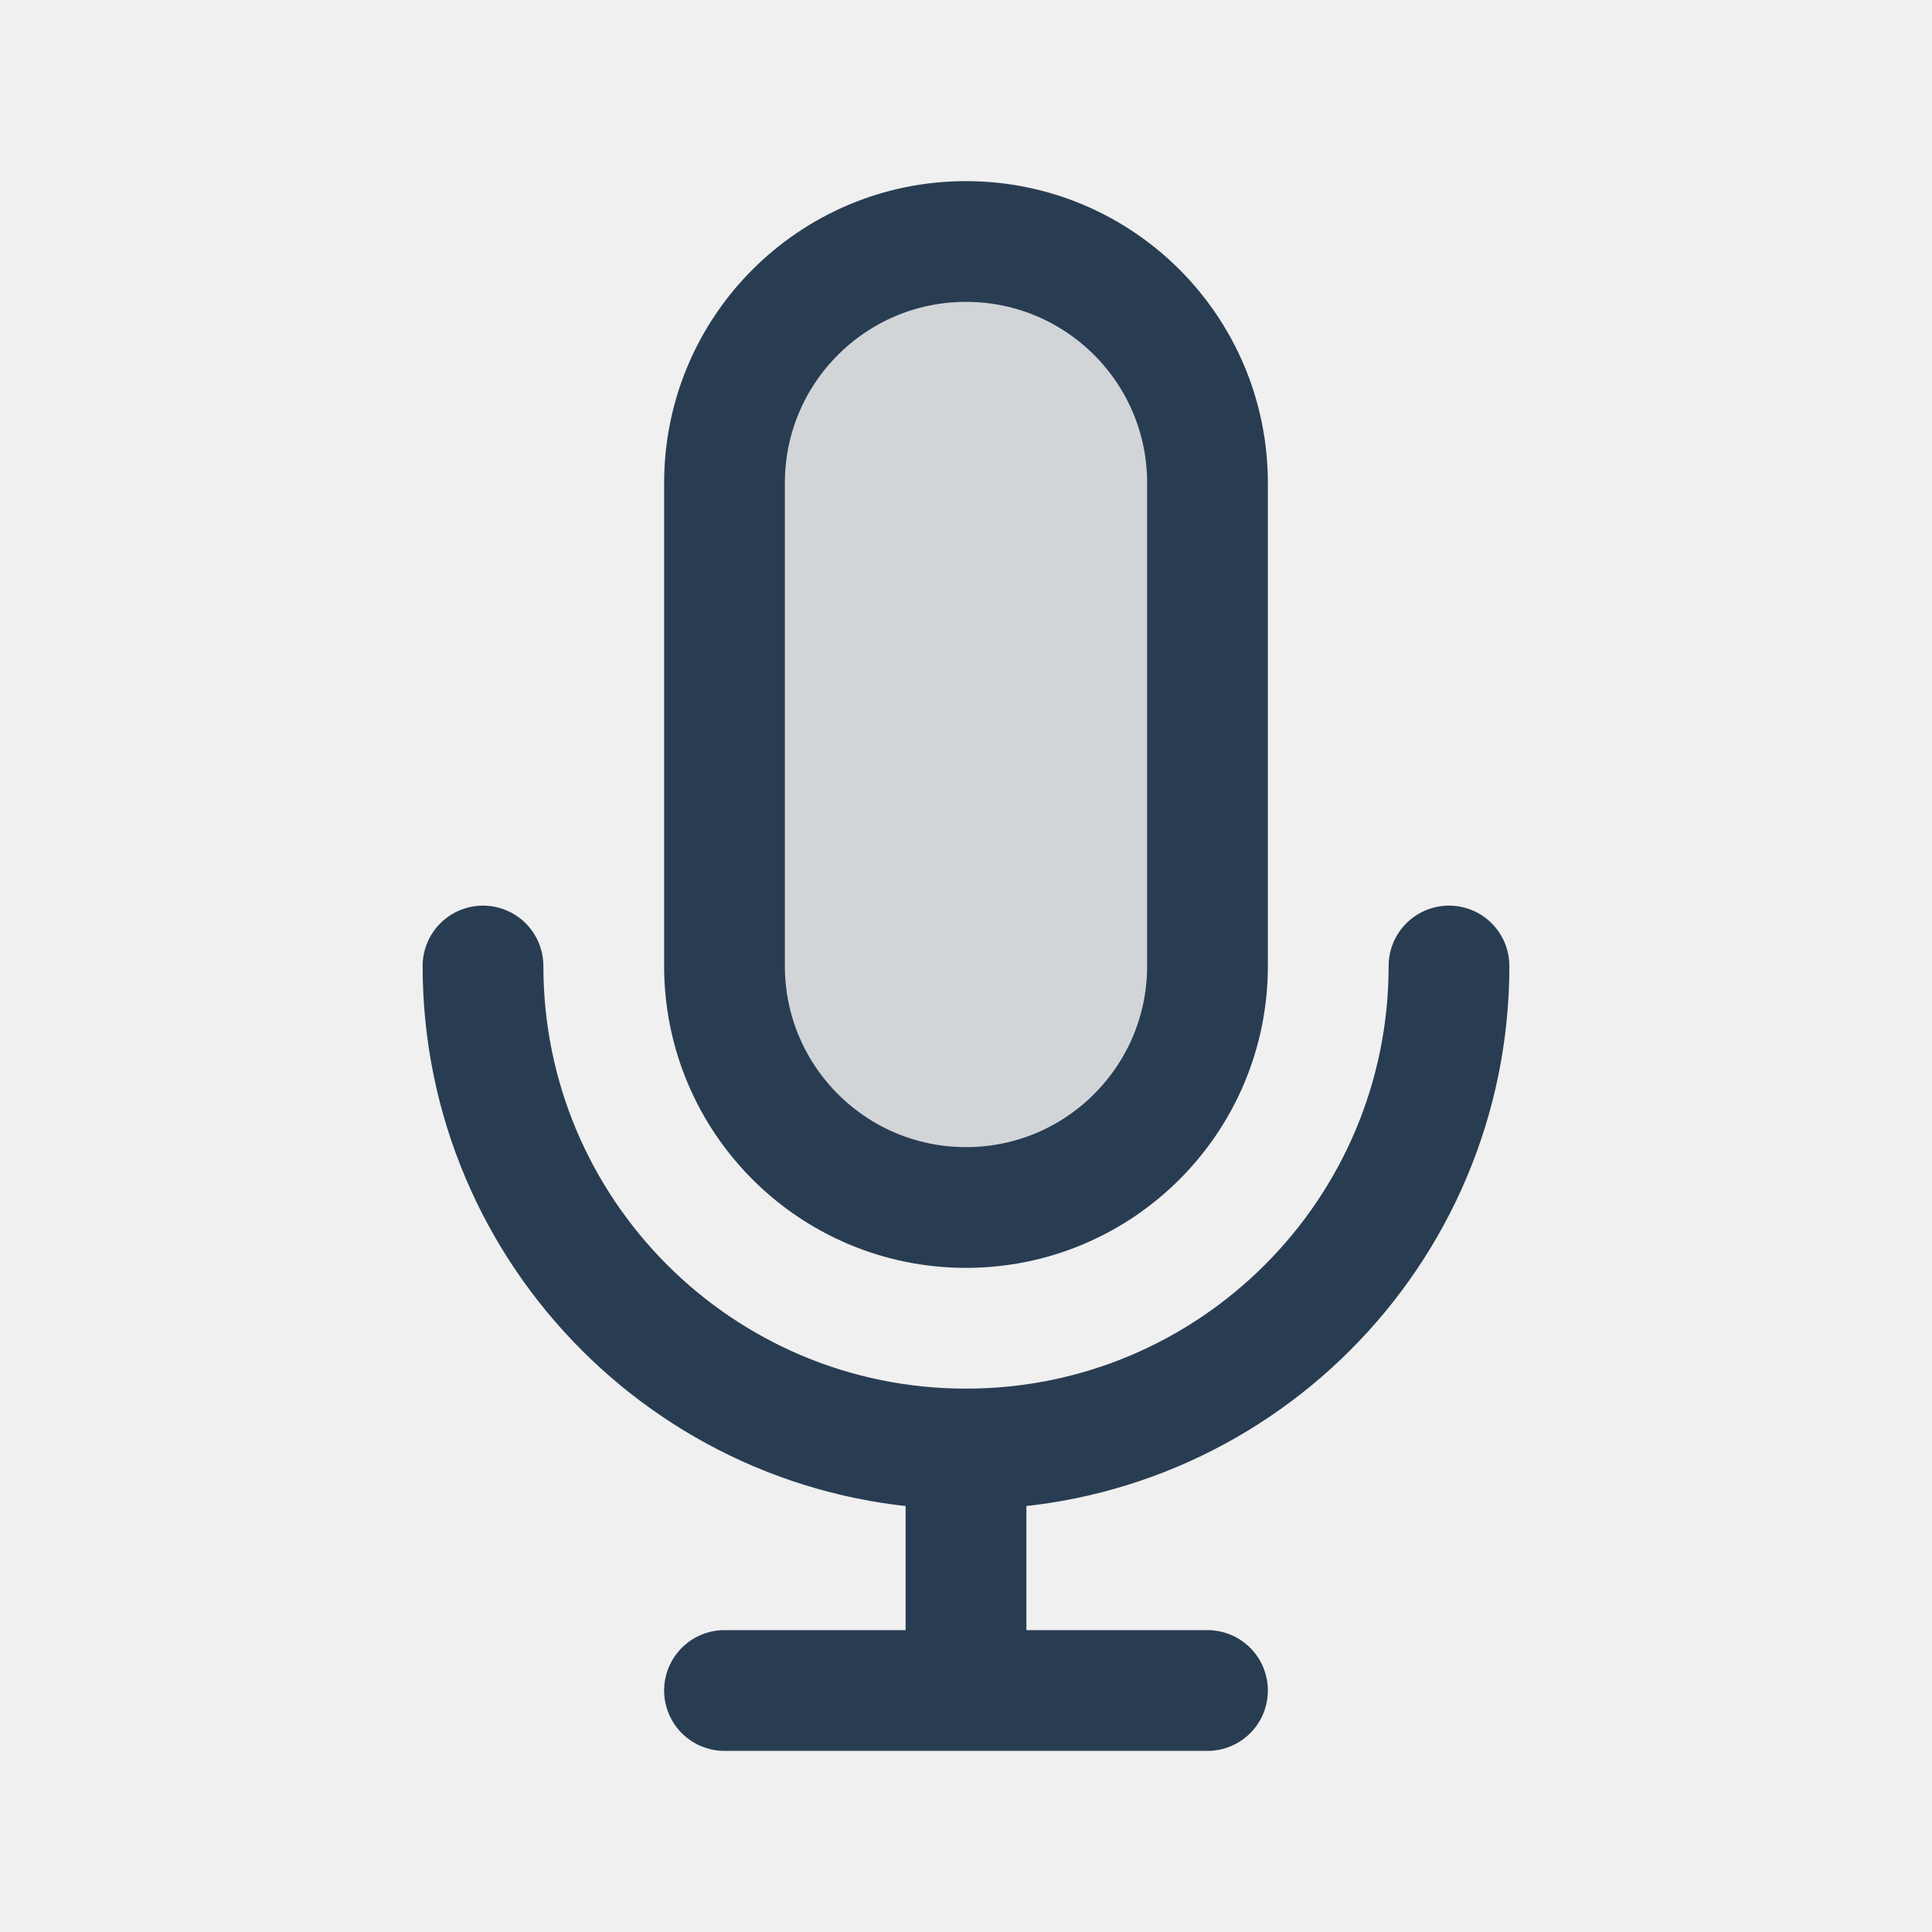
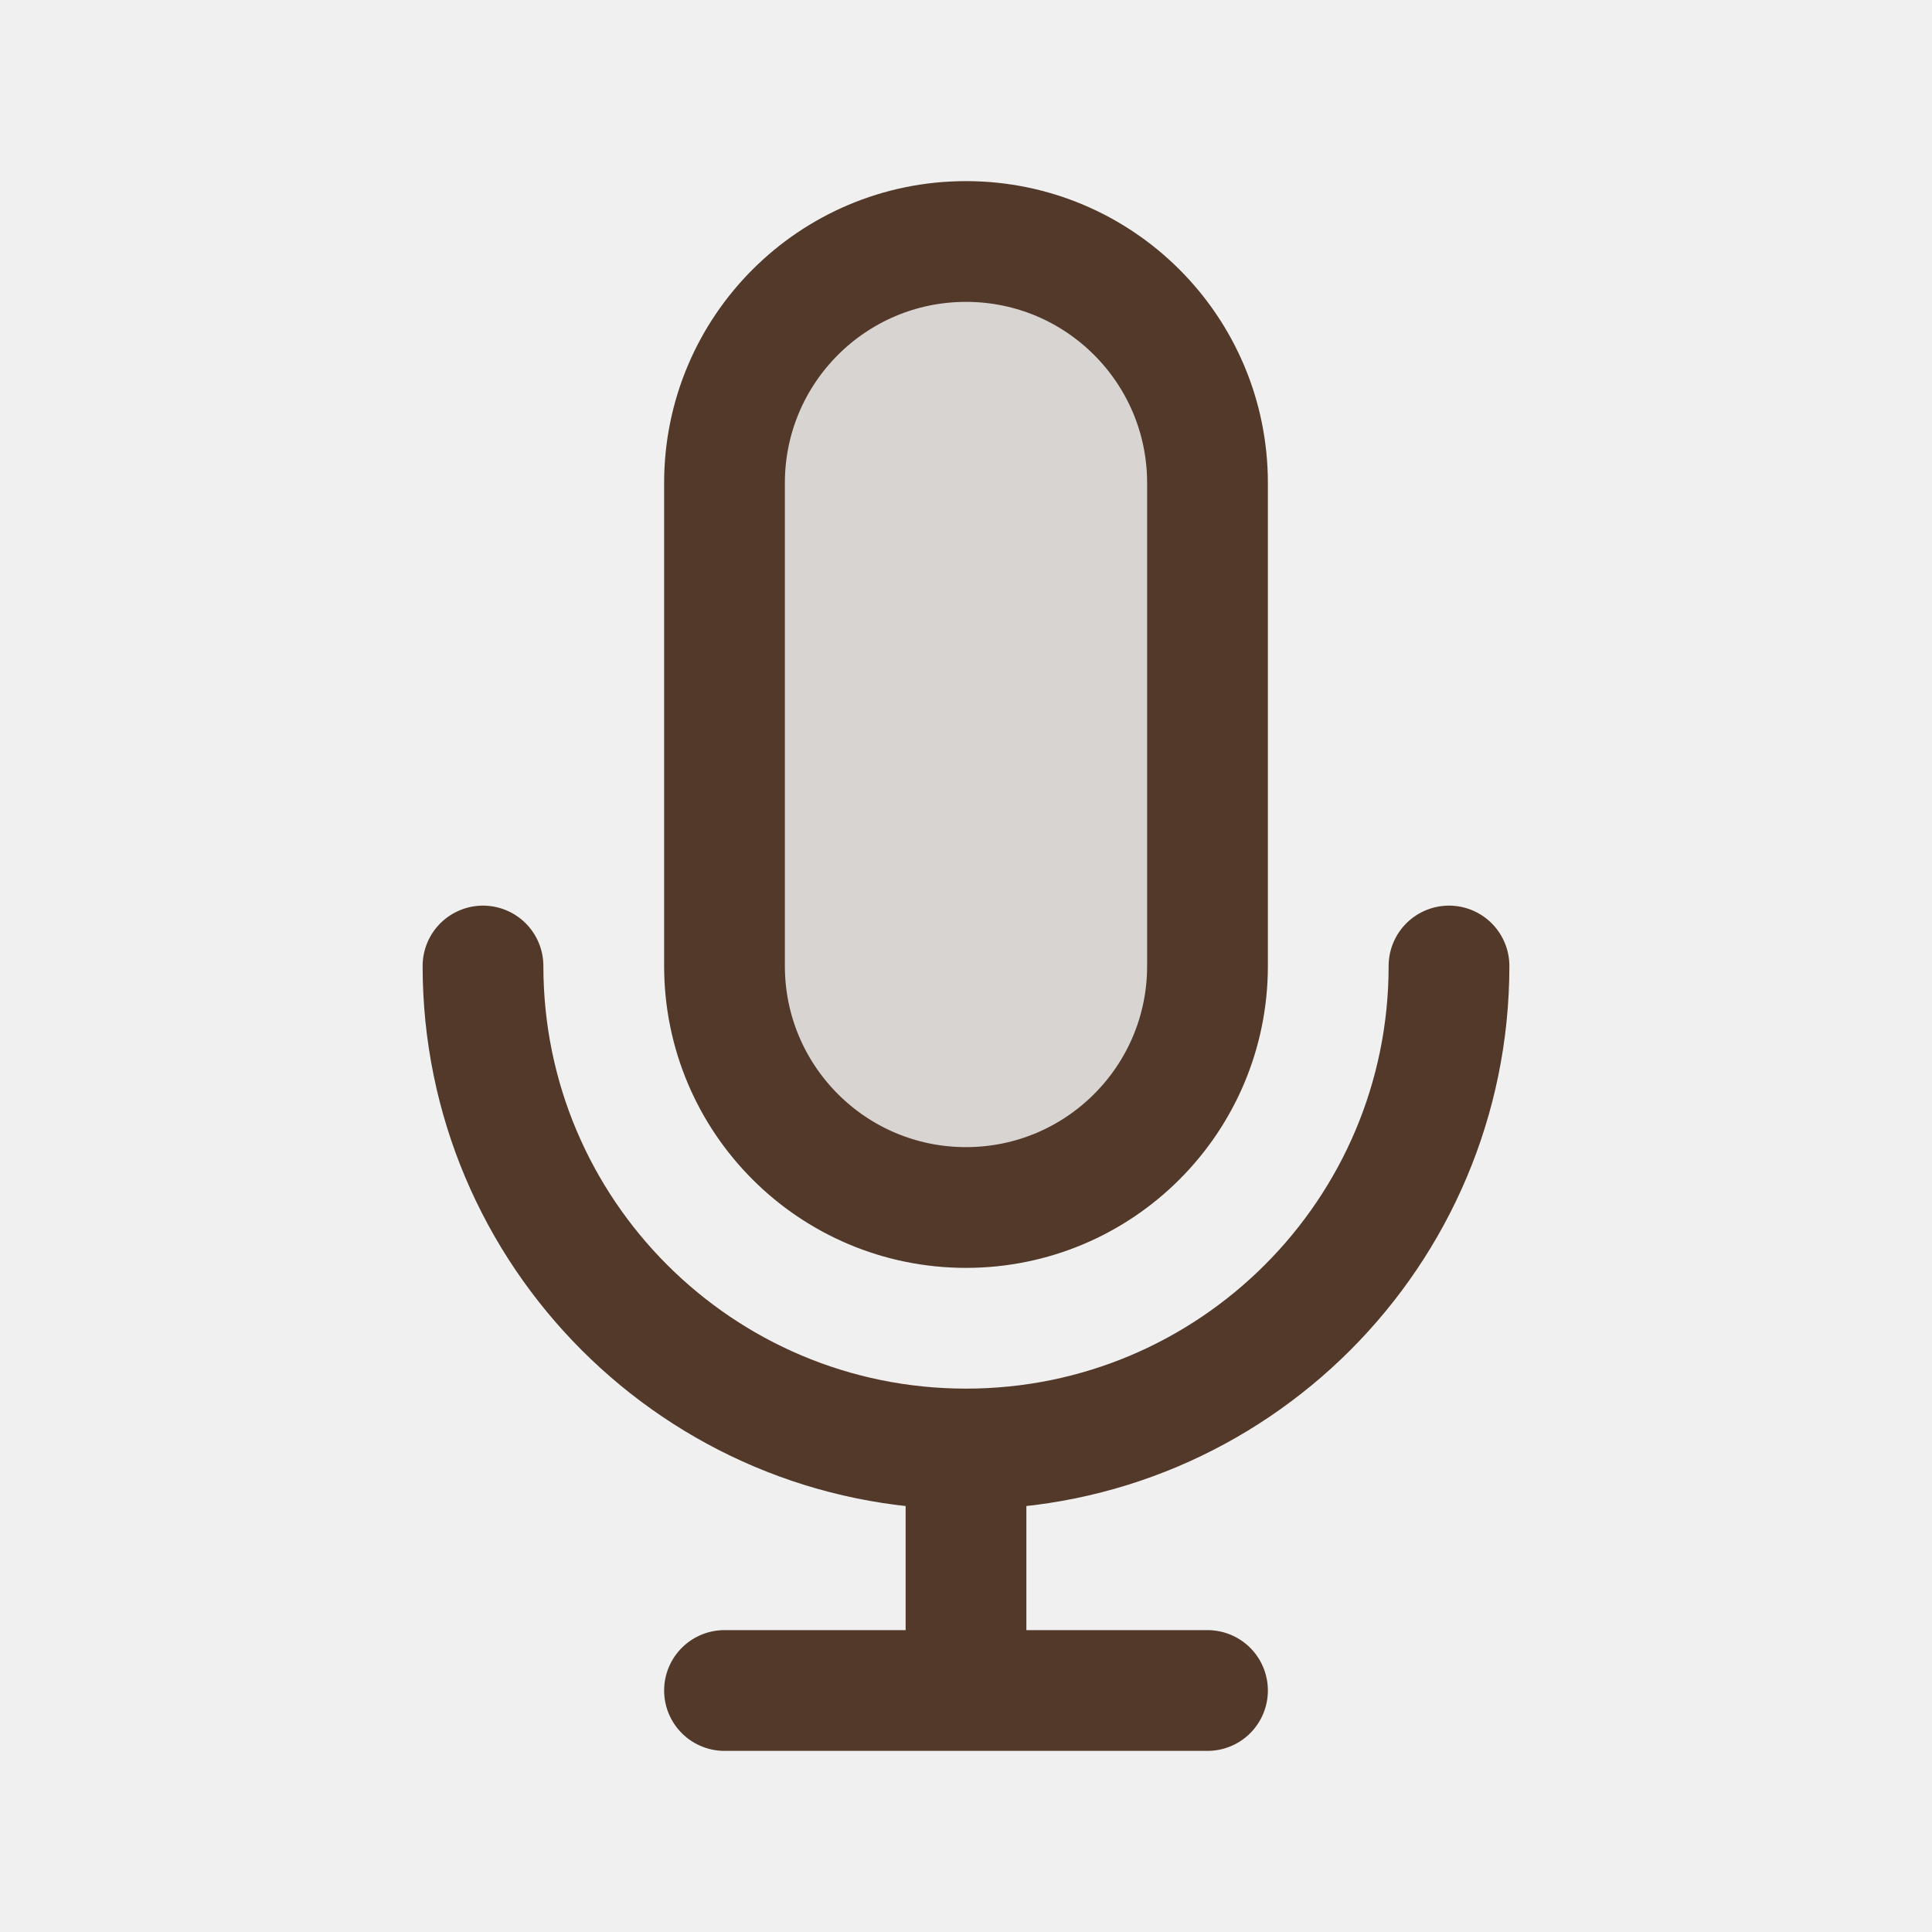
<svg width="120px" height="120px" viewBox="0 0 24 24" fill="none">
  <g id="bgCarrier" stroke-width="0" />
  <g id="tracerCarrier" stroke-linecap="round" stroke-linejoin="round" />
  <g id="iconCarrier">
-     <path opacity="0.15" d="M9 6C9 4.343 10.343 3 12 3C13.657 3 15 4.343 15 6V12C15 13.657 13.657 15 12 15C10.343 15 9 13.657 9 12V6Z" fill="#293D52" style="--darkreader-inline-fill: #000000;" data-darkreader-inline-fill="" />
-     <path d="M18 12C18 15.314 15.314 18 12 18M12 18C8.686 18 6 15.314 6 12M12 18V21M12 21H15M12 21H9M15 6V12C15 13.657 13.657 15 12 15C10.343 15 9 13.657 9 12V6C9 4.343 10.343 3 12 3C13.657 3 15 4.343 15 6Z" stroke="#293D52" stroke-width="1.5" stroke-linecap="round" stroke-linejoin="round" style="--darkreader-inline-stroke: #ffffff;" data-darkreader-inline-stroke="" />
+     <path opacity="0.15" d="M9 6C9 4.343 10.343 3 12 3C13.657 3 15 4.343 15 6V12C15 13.657 13.657 15 12 15C10.343 15 9 13.657 9 12V6Z" fill="#523929" style="--darkreader-inline-fill: #000000;" data-darkreader-inline-fill="" />
+     <path d="M18 12C18 15.314 15.314 18 12 18M12 18C8.686 18 6 15.314 6 12M12 18V21M12 21H15M12 21H9M15 6V12C15 13.657 13.657 15 12 15C10.343 15 9 13.657 9 12V6C9 4.343 10.343 3 12 3C13.657 3 15 4.343 15 6Z" stroke="#523929" stroke-width="1.5" stroke-linecap="round" stroke-linejoin="round" style="--darkreader-inline-stroke: #ffffff;" data-darkreader-inline-stroke="" />
  </g>
</svg>
